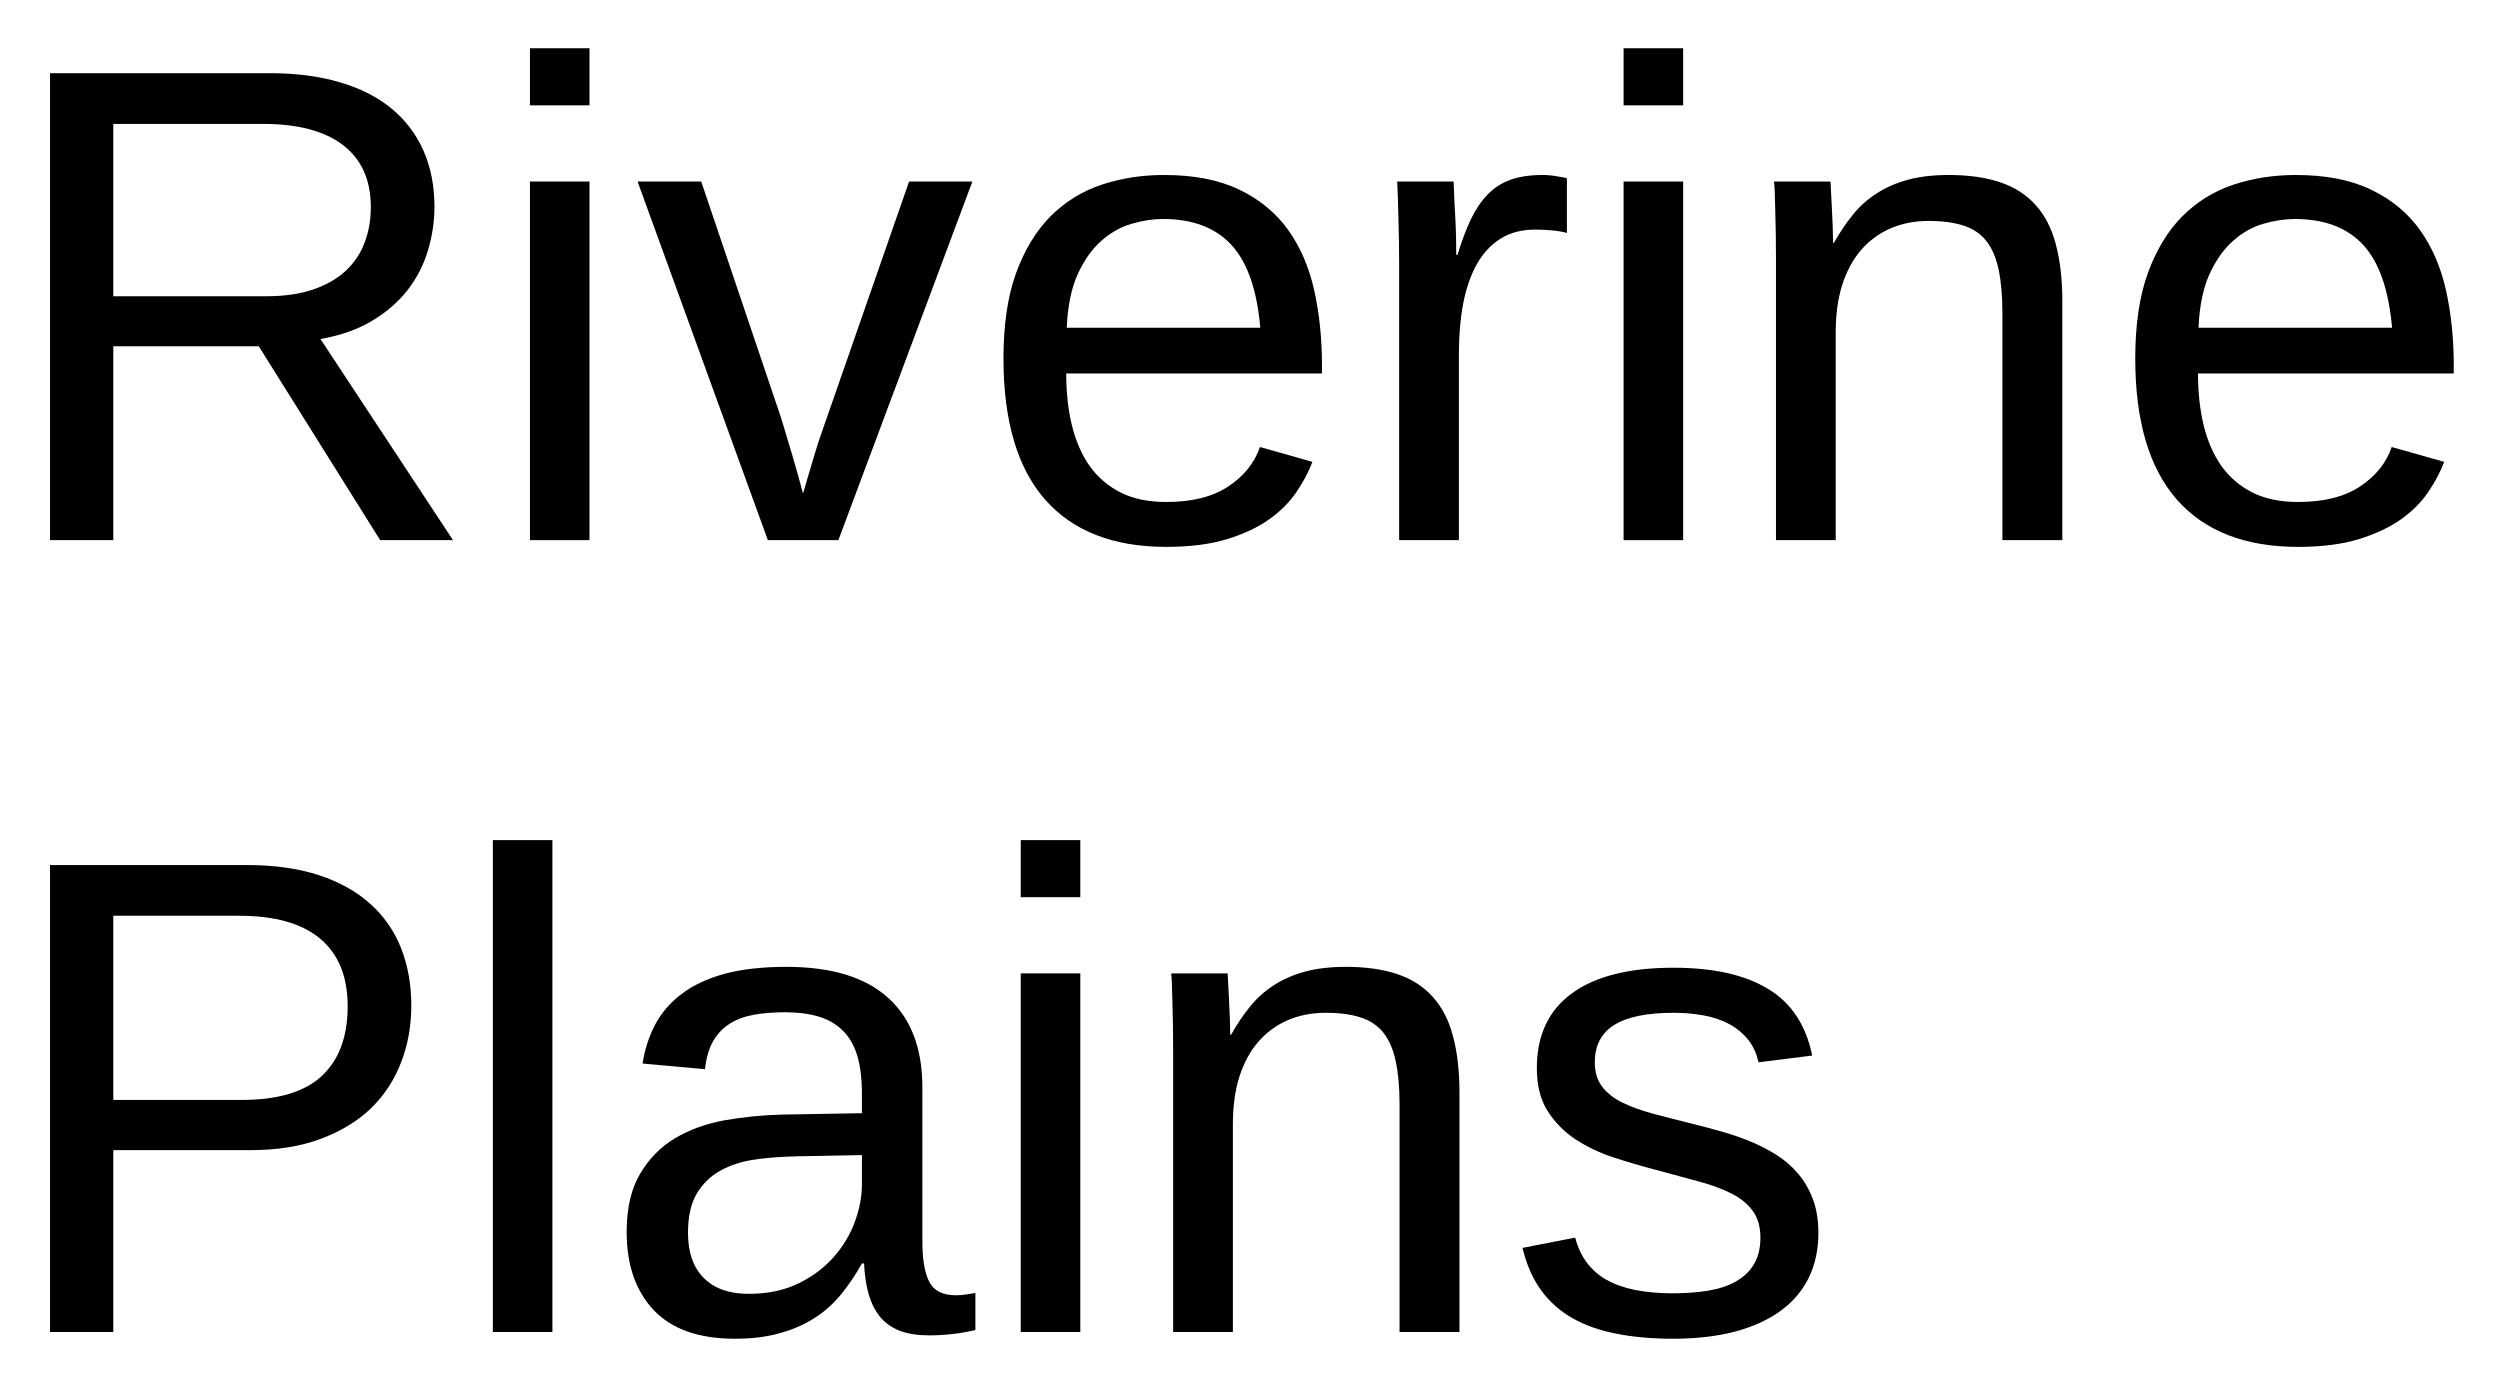
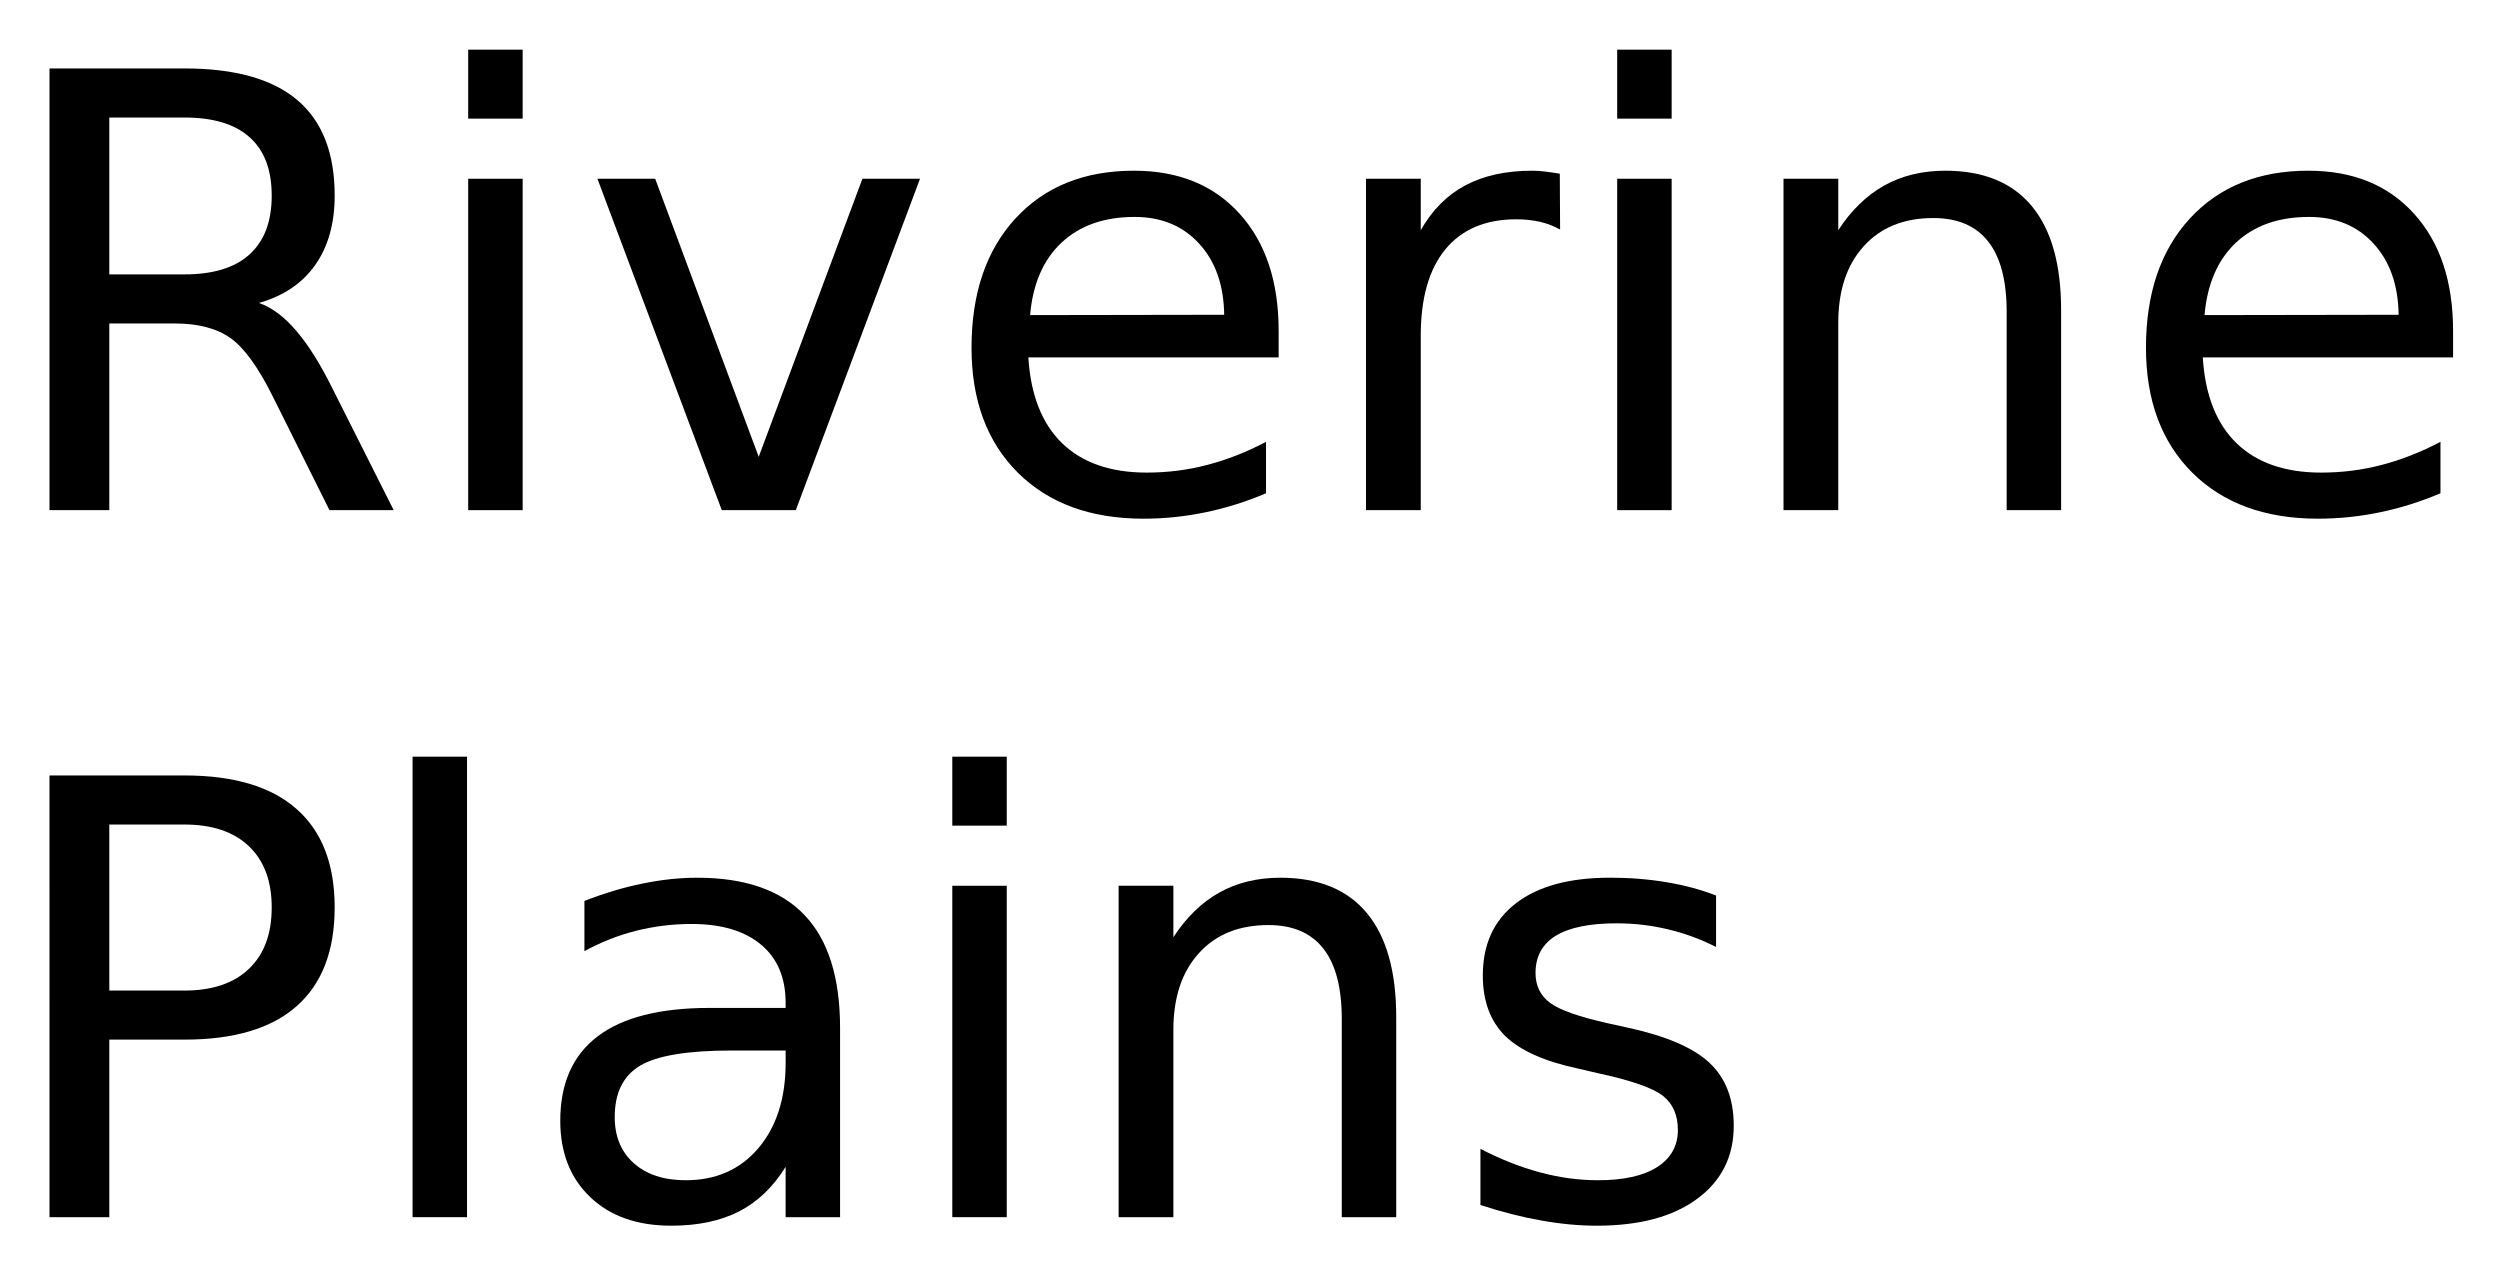
- <svg xmlns="http://www.w3.org/2000/svg" xmlns:xlink="http://www.w3.org/1999/xlink" role="img" viewBox="0.50 2.25 221.00 122.50">
+ <svg xmlns="http://www.w3.org/2000/svg" xmlns:xlink="http://www.w3.org/1999/xlink" role="img" viewBox="0.99 -0.51 247.52 126.02">
  <defs>
-     <symbol id="glyph0-0" overflow="visible">
-       <path d="M 2 0 L 2 -39.984 L 17.938 -39.984 L 17.938 0 Z M 3.984 -2 L 15.938 -2 L 15.938 -38 L 3.984 -38 Z M 3.984 -2" />
-     </symbol>
-     <symbol id="glyph0-1" overflow="visible">
-       <path d="M 34.109 0 L 23.375 -17.141 L 10.516 -17.141 L 10.516 0 L 4.922 0 L 4.922 -41.281 L 24.344 -41.281 C 26.688 -41.281 28.758 -41.008 30.562 -40.469 C 32.375 -39.938 33.895 -39.16 35.125 -38.141 C 36.352 -37.129 37.289 -35.891 37.938 -34.422 C 38.582 -32.961 38.906 -31.312 38.906 -29.469 C 38.906 -28.164 38.711 -26.879 38.328 -25.609 C 37.953 -24.336 37.352 -23.172 36.531 -22.109 C 35.707 -21.055 34.66 -20.148 33.391 -19.391 C 32.129 -18.629 30.609 -18.094 28.828 -17.781 L 40.547 0 Z M 33.281 -29.422 C 33.281 -30.672 33.066 -31.754 32.641 -32.672 C 32.211 -33.586 31.586 -34.352 30.766 -34.969 C 29.941 -35.582 28.941 -36.039 27.766 -36.344 C 26.598 -36.645 25.273 -36.797 23.797 -36.797 L 10.516 -36.797 L 10.516 -21.562 L 24.031 -21.562 C 25.625 -21.562 27.004 -21.758 28.172 -22.156 C 29.348 -22.562 30.312 -23.113 31.062 -23.812 C 31.82 -24.52 32.379 -25.352 32.734 -26.312 C 33.098 -27.27 33.281 -28.305 33.281 -29.422 Z M 33.281 -29.422" />
-     </symbol>
-     <symbol id="glyph0-2" overflow="visible">
-       <path d="M 4.016 -38.438 L 4.016 -43.484 L 9.281 -43.484 L 9.281 -38.438 Z M 4.016 0 L 4.016 -31.703 L 9.281 -31.703 L 9.281 0 Z M 4.016 0" />
-     </symbol>
-     <symbol id="glyph0-3" overflow="visible">
-       <path d="M 17.953 0 L 11.719 0 L 0.203 -31.703 L 5.828 -31.703 L 12.797 -11.078 C 12.941 -10.648 13.102 -10.125 13.281 -9.5 C 13.469 -8.883 13.66 -8.242 13.859 -7.578 C 14.055 -6.922 14.238 -6.285 14.406 -5.672 C 14.57 -5.055 14.711 -4.539 14.828 -4.125 C 14.941 -4.539 15.094 -5.055 15.281 -5.672 C 15.469 -6.285 15.656 -6.914 15.844 -7.562 C 16.039 -8.207 16.242 -8.836 16.453 -9.453 C 16.66 -10.066 16.844 -10.586 17 -11.016 L 24.203 -31.703 L 29.797 -31.703 Z M 17.953 0" />
-     </symbol>
-     <symbol id="glyph0-4" overflow="visible">
-       <path d="M 8.094 -14.734 C 8.094 -13.078 8.258 -11.551 8.594 -10.156 C 8.938 -8.758 9.461 -7.555 10.172 -6.547 C 10.891 -5.547 11.805 -4.766 12.922 -4.203 C 14.035 -3.648 15.375 -3.375 16.938 -3.375 C 19.219 -3.375 21.047 -3.832 22.422 -4.75 C 23.805 -5.664 24.738 -6.828 25.219 -8.234 L 29.859 -6.922 C 29.523 -6.035 29.055 -5.148 28.453 -4.266 C 27.859 -3.379 27.062 -2.578 26.062 -1.859 C 25.07 -1.148 23.828 -0.562 22.328 -0.094 C 20.836 0.363 19.039 0.594 16.938 0.594 C 12.25 0.594 8.676 -0.801 6.219 -3.594 C 3.77 -6.395 2.547 -10.551 2.547 -16.062 C 2.547 -19.031 2.914 -21.539 3.656 -23.594 C 4.406 -25.656 5.422 -27.332 6.703 -28.625 C 7.992 -29.914 9.5 -30.848 11.219 -31.422 C 12.938 -31.992 14.773 -32.281 16.734 -32.281 C 19.391 -32.281 21.609 -31.848 23.391 -30.984 C 25.18 -30.129 26.617 -28.945 27.703 -27.438 C 28.785 -25.926 29.555 -24.145 30.016 -22.094 C 30.473 -20.039 30.703 -17.82 30.703 -15.438 L 30.703 -14.734 Z M 25.25 -18.781 C 24.957 -22.125 24.109 -24.562 22.703 -26.094 C 21.297 -27.625 19.273 -28.391 16.641 -28.391 C 15.766 -28.391 14.844 -28.25 13.875 -27.969 C 12.906 -27.688 12.008 -27.18 11.188 -26.453 C 10.375 -25.734 9.68 -24.754 9.109 -23.516 C 8.547 -22.273 8.223 -20.695 8.141 -18.781 Z M 25.25 -18.781" />
-     </symbol>
-     <symbol id="glyph0-5" overflow="visible">
-       <path d="M 4.156 0 L 4.156 -24.312 C 4.156 -24.977 4.148 -25.656 4.141 -26.344 C 4.129 -27.039 4.113 -27.711 4.094 -28.359 C 4.082 -29.004 4.066 -29.609 4.047 -30.172 C 4.023 -30.742 4.004 -31.254 3.984 -31.703 L 8.969 -31.703 C 8.988 -31.254 9.008 -30.738 9.031 -30.156 C 9.062 -29.582 9.094 -28.992 9.125 -28.391 C 9.156 -27.785 9.176 -27.203 9.188 -26.641 C 9.195 -26.086 9.203 -25.613 9.203 -25.219 L 9.312 -25.219 C 9.688 -26.438 10.082 -27.488 10.5 -28.375 C 10.926 -29.258 11.422 -29.988 11.984 -30.562 C 12.547 -31.145 13.219 -31.578 14 -31.859 C 14.781 -32.141 15.727 -32.281 16.844 -32.281 C 17.27 -32.281 17.676 -32.242 18.062 -32.172 C 18.457 -32.109 18.766 -32.051 18.984 -32 L 18.984 -27.156 C 18.629 -27.258 18.219 -27.332 17.75 -27.375 C 17.281 -27.426 16.754 -27.453 16.172 -27.453 C 14.961 -27.453 13.93 -27.176 13.078 -26.625 C 12.234 -26.082 11.539 -25.328 11 -24.359 C 10.469 -23.391 10.07 -22.234 9.812 -20.891 C 9.562 -19.555 9.438 -18.102 9.438 -16.531 L 9.438 0 Z M 4.156 0" />
-     </symbol>
-     <symbol id="glyph0-6" overflow="visible">
-       <path d="M 24.172 0 L 24.172 -20.094 C 24.172 -21.633 24.055 -22.922 23.828 -23.953 C 23.609 -24.992 23.242 -25.832 22.734 -26.469 C 22.223 -27.102 21.551 -27.551 20.719 -27.812 C 19.895 -28.082 18.867 -28.219 17.641 -28.219 C 16.391 -28.219 15.258 -27.992 14.25 -27.547 C 13.25 -27.109 12.391 -26.473 11.672 -25.641 C 10.961 -24.816 10.41 -23.797 10.016 -22.578 C 9.629 -21.359 9.438 -19.957 9.438 -18.375 L 9.438 0 L 4.156 0 L 4.156 -24.938 C 4.156 -25.594 4.148 -26.285 4.141 -27.016 C 4.129 -27.754 4.113 -28.453 4.094 -29.109 C 4.082 -29.766 4.066 -30.328 4.047 -30.797 C 4.023 -31.266 4.004 -31.566 3.984 -31.703 L 8.969 -31.703 C 8.988 -31.598 9.004 -31.332 9.016 -30.906 C 9.035 -30.477 9.062 -29.984 9.094 -29.422 C 9.125 -28.867 9.148 -28.301 9.172 -27.719 C 9.191 -27.145 9.203 -26.664 9.203 -26.281 L 9.281 -26.281 C 9.789 -27.195 10.348 -28.023 10.953 -28.766 C 11.555 -29.516 12.258 -30.145 13.062 -30.656 C 13.863 -31.176 14.781 -31.578 15.812 -31.859 C 16.852 -32.141 18.055 -32.281 19.422 -32.281 C 21.18 -32.281 22.695 -32.066 23.969 -31.641 C 25.238 -31.211 26.281 -30.547 27.094 -29.641 C 27.914 -28.742 28.516 -27.586 28.891 -26.172 C 29.273 -24.754 29.469 -23.07 29.469 -21.125 L 29.469 0 Z M 24.172 0" />
-     </symbol>
-     <symbol id="glyph0-7" overflow="visible">
-       <path d="M 36.859 -28.859 C 36.859 -27.055 36.555 -25.379 35.953 -23.828 C 35.359 -22.273 34.473 -20.926 33.297 -19.781 C 32.117 -18.645 30.641 -17.742 28.859 -17.078 C 27.078 -16.41 25.004 -16.078 22.641 -16.078 L 10.516 -16.078 L 10.516 0 L 4.922 0 L 4.922 -41.281 L 22.297 -41.281 C 24.734 -41.281 26.859 -40.984 28.672 -40.391 C 30.492 -39.797 32.008 -38.953 33.219 -37.859 C 34.438 -36.773 35.348 -35.469 35.953 -33.938 C 36.555 -32.406 36.859 -30.711 36.859 -28.859 Z M 31.234 -28.797 C 31.234 -31.41 30.43 -33.395 28.828 -34.75 C 27.223 -36.113 24.82 -36.797 21.625 -36.797 L 10.516 -36.797 L 10.516 -20.516 L 21.859 -20.516 C 25.078 -20.516 27.441 -21.223 28.953 -22.641 C 30.473 -24.066 31.234 -26.117 31.234 -28.797 Z M 31.234 -28.797" />
-     </symbol>
-     <symbol id="glyph0-8" overflow="visible">
-       <path d="M 4.047 0 L 4.047 -43.484 L 9.312 -43.484 L 9.312 0 Z M 4.047 0" />
-     </symbol>
-     <symbol id="glyph0-9" overflow="visible">
-       <path d="M 12.125 0.594 C 8.945 0.594 6.555 -0.242 4.953 -1.922 C 3.348 -3.609 2.547 -5.914 2.547 -8.844 C 2.547 -10.938 2.941 -12.648 3.734 -13.984 C 4.523 -15.328 5.562 -16.379 6.844 -17.141 C 8.125 -17.898 9.582 -18.426 11.219 -18.719 C 12.863 -19.008 14.535 -19.176 16.234 -19.219 L 23.344 -19.344 L 23.344 -21.062 C 23.344 -22.375 23.207 -23.488 22.938 -24.406 C 22.664 -25.32 22.242 -26.062 21.672 -26.625 C 21.109 -27.195 20.398 -27.613 19.547 -27.875 C 18.703 -28.133 17.703 -28.266 16.547 -28.266 C 15.535 -28.266 14.617 -28.191 13.797 -28.047 C 12.973 -27.898 12.258 -27.633 11.656 -27.25 C 11.051 -26.875 10.562 -26.359 10.188 -25.703 C 9.82 -25.055 9.582 -24.234 9.469 -23.234 L 3.953 -23.734 C 4.148 -24.984 4.52 -26.129 5.062 -27.172 C 5.613 -28.211 6.391 -29.113 7.391 -29.875 C 8.398 -30.645 9.66 -31.238 11.172 -31.656 C 12.691 -32.07 14.523 -32.281 16.672 -32.281 C 20.648 -32.281 23.645 -31.367 25.656 -29.547 C 27.676 -27.723 28.688 -25.082 28.688 -21.625 L 28.688 -7.969 C 28.688 -6.406 28.891 -5.227 29.297 -4.438 C 29.703 -3.645 30.484 -3.25 31.641 -3.25 C 31.93 -3.25 32.223 -3.27 32.516 -3.312 C 32.805 -3.352 33.094 -3.398 33.375 -3.453 L 33.375 -0.172 C 32.707 -0.016 32.047 0.098 31.391 0.172 C 30.734 0.254 30.035 0.297 29.297 0.297 C 28.297 0.297 27.441 0.164 26.734 -0.094 C 26.023 -0.363 25.441 -0.766 24.984 -1.297 C 24.535 -1.836 24.191 -2.504 23.953 -3.297 C 23.723 -4.086 23.582 -5.008 23.531 -6.062 L 23.344 -6.062 C 22.781 -5.051 22.16 -4.133 21.484 -3.312 C 20.816 -2.488 20.031 -1.789 19.125 -1.219 C 18.227 -0.645 17.207 -0.203 16.062 0.109 C 14.926 0.43 13.613 0.594 12.125 0.594 Z M 13.328 -3.375 C 15.004 -3.375 16.473 -3.68 17.734 -4.297 C 18.992 -4.91 20.039 -5.695 20.875 -6.656 C 21.707 -7.613 22.328 -8.656 22.734 -9.781 C 23.141 -10.914 23.344 -12 23.344 -13.031 L 23.344 -15.641 L 17.578 -15.531 C 16.285 -15.508 15.055 -15.414 13.891 -15.25 C 12.734 -15.082 11.711 -14.754 10.828 -14.266 C 9.953 -13.773 9.254 -13.094 8.734 -12.219 C 8.223 -11.344 7.969 -10.191 7.969 -8.766 C 7.969 -7.047 8.43 -5.719 9.359 -4.781 C 10.285 -3.844 11.609 -3.375 13.328 -3.375 Z M 13.328 -3.375" />
-     </symbol>
-     <symbol id="glyph0-10" overflow="visible">
-       <path d="M 27.828 -8.766 C 27.828 -7.273 27.539 -5.945 26.969 -4.781 C 26.395 -3.625 25.562 -2.648 24.469 -1.859 C 23.375 -1.066 22.031 -0.457 20.438 -0.031 C 18.844 0.383 17.02 0.594 14.969 0.594 C 13.133 0.594 11.477 0.445 10 0.156 C 8.531 -0.125 7.238 -0.578 6.125 -1.203 C 5.008 -1.828 4.078 -2.648 3.328 -3.672 C 2.578 -4.703 2.023 -5.957 1.672 -7.438 L 6.328 -8.344 C 6.773 -6.645 7.703 -5.398 9.109 -4.609 C 10.516 -3.816 12.469 -3.422 14.969 -3.422 C 16.102 -3.422 17.145 -3.5 18.094 -3.656 C 19.039 -3.812 19.852 -4.082 20.531 -4.469 C 21.219 -4.852 21.75 -5.359 22.125 -5.984 C 22.508 -6.617 22.703 -7.406 22.703 -8.344 C 22.703 -9.301 22.477 -10.086 22.031 -10.703 C 21.582 -11.316 20.957 -11.828 20.156 -12.234 C 19.352 -12.648 18.379 -13.008 17.234 -13.312 C 16.098 -13.613 14.848 -13.953 13.484 -14.328 C 12.211 -14.66 10.953 -15.031 9.703 -15.438 C 8.453 -15.852 7.32 -16.395 6.312 -17.062 C 5.312 -17.738 4.5 -18.57 3.875 -19.562 C 3.25 -20.562 2.938 -21.816 2.938 -23.328 C 2.938 -26.211 3.961 -28.41 6.016 -29.922 C 8.078 -31.441 11.082 -32.203 15.031 -32.203 C 18.531 -32.203 21.305 -31.582 23.359 -30.344 C 25.422 -29.113 26.727 -27.145 27.281 -24.438 L 22.531 -23.844 C 22.352 -24.664 22.031 -25.352 21.562 -25.906 C 21.094 -26.469 20.523 -26.922 19.859 -27.266 C 19.203 -27.609 18.457 -27.852 17.625 -28 C 16.789 -28.145 15.926 -28.219 15.031 -28.219 C 12.645 -28.219 10.883 -27.852 9.75 -27.125 C 8.625 -26.406 8.062 -25.312 8.062 -23.844 C 8.062 -22.988 8.27 -22.281 8.688 -21.719 C 9.102 -21.164 9.688 -20.695 10.438 -20.312 C 11.195 -19.938 12.102 -19.602 13.156 -19.312 C 14.207 -19.031 15.367 -18.734 16.641 -18.422 C 17.484 -18.211 18.344 -17.984 19.219 -17.734 C 20.094 -17.492 20.945 -17.203 21.781 -16.859 C 22.613 -16.516 23.395 -16.113 24.125 -15.656 C 24.852 -15.195 25.488 -14.645 26.031 -14 C 26.582 -13.352 27.02 -12.598 27.344 -11.734 C 27.664 -10.879 27.828 -9.891 27.828 -8.766 Z M 27.828 -8.766" />
-     </symbol>
+     <path d="M26.625-20.516c1.27.438 2.504 1.359 3.703 2.766 1.207 1.406 2.414 3.34 3.625 5.797L39.969 0h-6.359l-5.594-11.219c-1.449-2.926-2.855-4.867-4.219-5.828-1.355-.957-3.203-1.438-5.547-1.438h-6.438V0H5.891v-43.734H19.25c5 0 8.727 1.047 11.188 3.141 2.457 2.086 3.688 5.234 3.688 9.453 0 2.75-.641 5.039-1.922 6.859-1.273 1.812-3.133 3.07-5.578 3.766zM11.812-38.875v15.531H19.25c2.852 0 5.004-.66 6.453-1.984 1.457-1.32 2.188-3.258 2.188-5.812 0-2.562-.73-4.488-2.188-5.781C24.254-38.223 22.102-38.875 19.25-38.875zm0 0" id="a" />
+     <path d="M5.656-32.812h5.391V0H5.656zm0-12.781h5.391v6.828H5.656zm0 0" id="b" />
+     <path d="M1.781-32.812H7.5L17.75-5.281 28.016-32.812h5.703L21.422 0h-7.328zm0 0" id="c" />
+     <path d="M33.719-17.75v2.625H8.938c.227 3.719 1.344 6.555 3.344 8.5 2.008 1.938 4.801 2.906 8.375 2.906 2.07 0 4.078-.254 6.016-.766 1.945-.508 3.879-1.27 5.797-2.281v5.094c-1.938.824-3.922 1.449-5.953 1.875-2.031.426-4.094.641-6.188.641-5.23 0-9.375-1.52-12.438-4.562C4.836-6.77 3.312-10.891 3.312-16.078c0-5.375 1.445-9.641 4.344-12.797 2.906-3.156 6.816-4.734 11.734-4.734 4.414 0 7.906 1.422 10.469 4.266C32.43-26.5 33.719-22.633 33.719-17.75zm-5.391-1.594c-.043-2.945-.871-5.297-2.484-7.047-1.605-1.758-3.734-2.641-6.391-2.641-3.012 0-5.422.852-7.234 2.547-1.805 1.699-2.84 4.09-3.109 7.172zm0 0" id="d" />
+     <path d="M24.672-27.781c-.605-.344-1.266-.598-1.984-.766-.711-.164-1.496-.25-2.359-.25-3.043 0-5.383.992-7.016 2.969C11.688-23.848 10.875-21 10.875-17.281V0H5.453v-32.812H10.875v5.094c1.125-1.988 2.594-3.469 4.406-4.438 1.82-.969 4.035-1.453 6.641-1.453.363 0 .77.027 1.219.078.445.055.945.125 1.5.219zm0 0" id="e" />
+     <path d="M32.938-19.812V0h-5.391v-19.625c0-3.102-.609-5.426-1.828-6.969-1.211-1.551-3.023-2.328-5.438-2.328-2.918 0-5.215.934-6.891 2.797-1.68 1.855-2.516 4.383-2.516 7.578V0H5.453v-32.812H10.875v5.094c1.281-1.969 2.797-3.441 4.547-4.422 1.75-.977 3.766-1.469 6.047-1.469 3.77 0 6.625 1.168 8.562 3.5 1.938 2.336 2.906 5.766 2.906 10.297zm0 0" id="f" />
+     <path d="M11.812-38.875v16.438H19.25c2.75 0 4.875-.711 6.375-2.141 1.508-1.426 2.266-3.457 2.266-6.094 0-2.613-.758-4.633-2.266-6.062C24.125-38.16 22-38.875 19.25-38.875zm-5.922-4.859H19.25c4.906 0 8.609 1.109 11.109 3.328 2.508 2.211 3.766 5.453 3.766 9.734 0 4.312-1.258 7.574-3.766 9.781-2.5 2.211-6.203 3.312-11.109 3.312h-7.438V0H5.891zm0 0" id="g" />
+     <path d="M5.656-45.594h5.391V0H5.656zm0 0" id="h" />
+     <path d="M20.562-16.5c-4.355 0-7.371.5-9.047 1.5C9.836-14 9-12.301 9-9.906c0 1.918.629 3.438 1.891 4.562 1.258 1.125 2.973 1.688 5.141 1.688 2.988 0 5.383-1.055 7.188-3.172 1.801-2.125 2.703-4.945 2.703-8.469V-16.5zm10.75-2.219V0h-5.391v-4.984c-1.23 1.992-2.762 3.461-4.594 4.406C19.492.367 17.25.844 14.594.844c-3.367 0-6.039-.941-8.016-2.828-1.98-1.883-2.969-4.406-2.969-7.562 0-3.695 1.234-6.484 3.703-8.359s6.156-2.812 11.062-2.812h7.547v-.516c0-2.488-.82-4.41-2.453-5.766-1.625-1.352-3.914-2.031-6.859-2.031-1.875 0-3.703.227-5.484.672-1.773.449-3.48 1.121-5.125 2.016v-4.969c1.977-.77 3.895-1.344 5.75-1.719 1.852-.383 3.66-.578 5.422-.578 4.738 0 8.281 1.234 10.625 3.703 2.344 2.461 3.516 6.188 3.516 11.188zm0 0" id="i" />
+     <path d="M26.578-31.844V-26.75c-1.531-.781-3.121-1.363-4.766-1.75-1.637-.395-3.328-.594-5.078-.594-2.68 0-4.688.414-6.031 1.234-1.336.824-2 2.055-2 3.688 0 1.25.477 2.234 1.438 2.953.957.711 2.879 1.387 5.766 2.031l1.844.406c3.832.824 6.551 1.984 8.156 3.484 1.613 1.492 2.422 3.574 2.422 6.25 0 3.043-1.211 5.453-3.625 7.234C22.297-.039 18.984.844 14.766.844c-1.762 0-3.594-.172-5.5-.516C7.367-.004 5.363-.516 3.25-1.203v-5.562C5.238-5.734 7.203-4.957 9.141-4.438c1.938.523 3.852.781 5.75.781 2.531 0 4.477-.43 5.844-1.297 1.375-.875 2.062-2.102 2.062-3.688 0-1.469-.496-2.594-1.484-3.375-.992-.781-3.152-1.531-6.484-2.25l-1.875-.438c-3.344-.707-5.762-1.785-7.25-3.234-1.48-1.457-2.219-3.457-2.219-6 0-3.082 1.094-5.461 3.281-7.141 2.188-1.688 5.289-2.531 9.312-2.531 2 0 3.875.152 5.625.453 1.758.293 3.383.73 4.875 1.312zm0 0" id="j" />
  </defs>
-   <g id="surface181">
-     <g>
-       <use y="50" xlink:href="#glyph0-1" />
-       <use x="43.33" y="50" xlink:href="#glyph0-2" />
-       <use x="56.66" y="50" xlink:href="#glyph0-3" />
-       <use x="86.66" y="50" xlink:href="#glyph0-4" />
-       <use x="120.029" y="50" xlink:href="#glyph0-5" />
-       <use x="140.01" y="50" xlink:href="#glyph0-2" />
-       <use x="153.34" y="50" xlink:href="#glyph0-6" />
-       <use x="186.709" y="50" xlink:href="#glyph0-4" />
-     </g>
-     <g>
-       <use y="120" xlink:href="#glyph0-7" />
-       <use x="40.02" y="120" xlink:href="#glyph0-8" />
-       <use x="53.35" y="120" xlink:href="#glyph0-9" />
-       <use x="86.719" y="120" xlink:href="#glyph0-2" />
-       <use x="100.049" y="120" xlink:href="#glyph0-6" />
-       <use x="133.418" y="120" xlink:href="#glyph0-10" />
-     </g>
+   <use y="50" xlink:href="#a" />
+   <use x="41.689" y="50" xlink:href="#b" />
+   <use x="58.359" y="50" xlink:href="#c" />
+   <use x="93.867" y="50" xlink:href="#d" />
+   <use x="130.781" y="50" xlink:href="#e" />
+   <use x="155.449" y="50" xlink:href="#b" />
+   <use x="172.119" y="50" xlink:href="#f" />
+   <use x="210.146" y="50" xlink:href="#d" />
+   <g>
+     <use y="120" xlink:href="#g" />
+     <use x="36.182" y="120" xlink:href="#h" />
+     <use x="52.852" y="120" xlink:href="#i" />
+     <use x="89.619" y="120" xlink:href="#b" />
+     <use x="106.289" y="120" xlink:href="#f" />
+     <use x="144.316" y="120" xlink:href="#j" />
  </g>
</svg>
